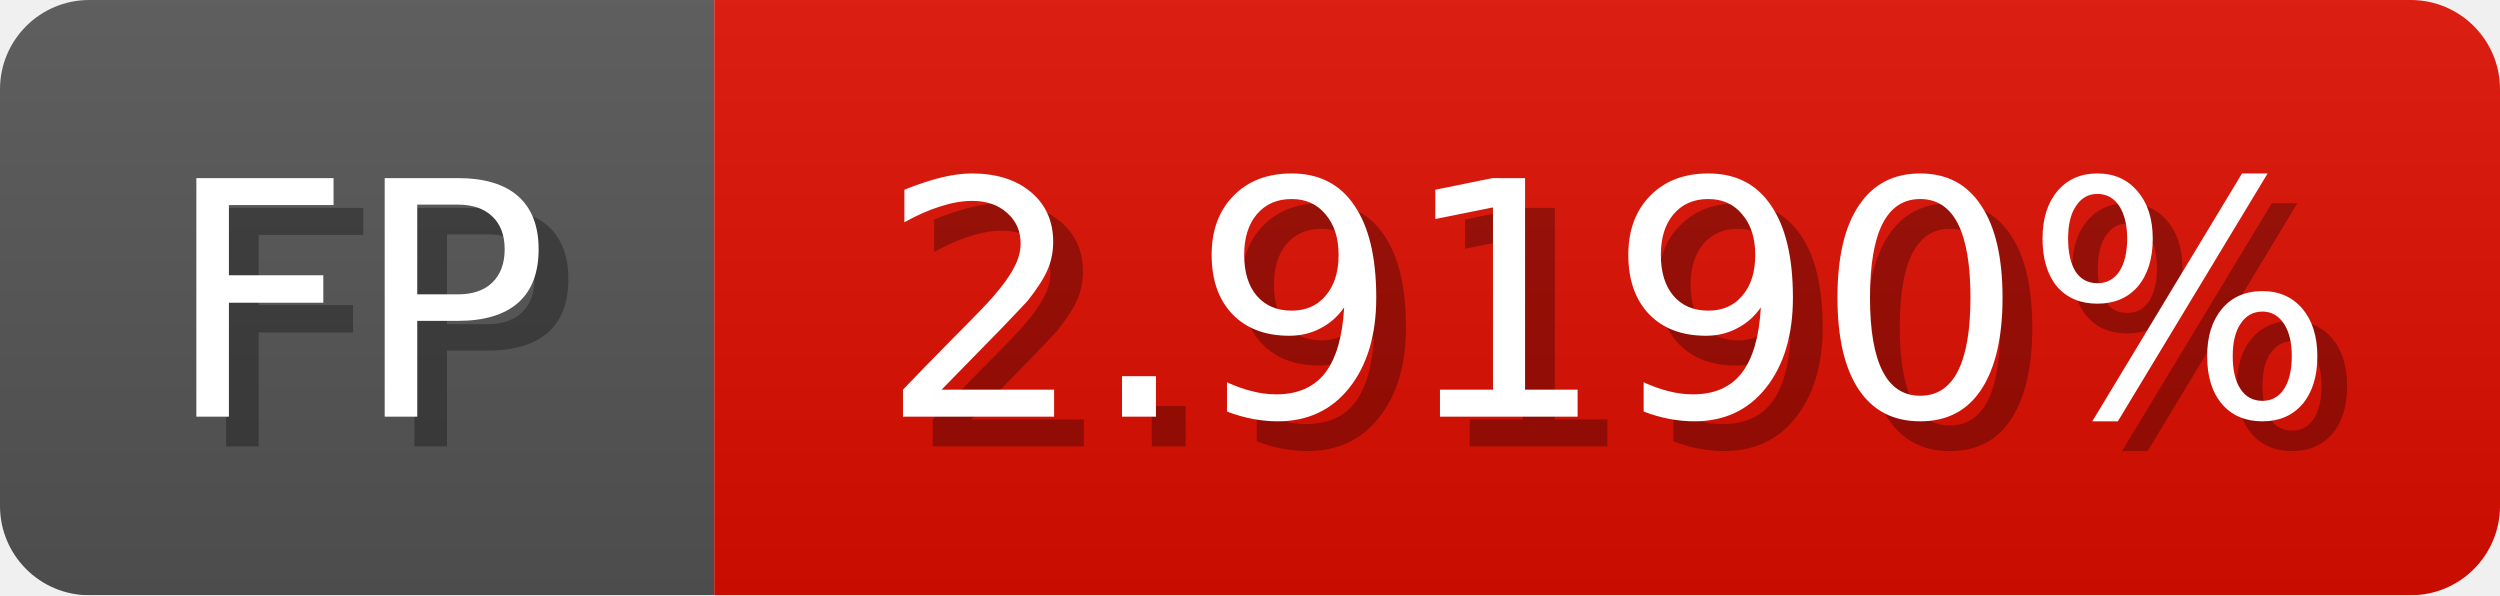
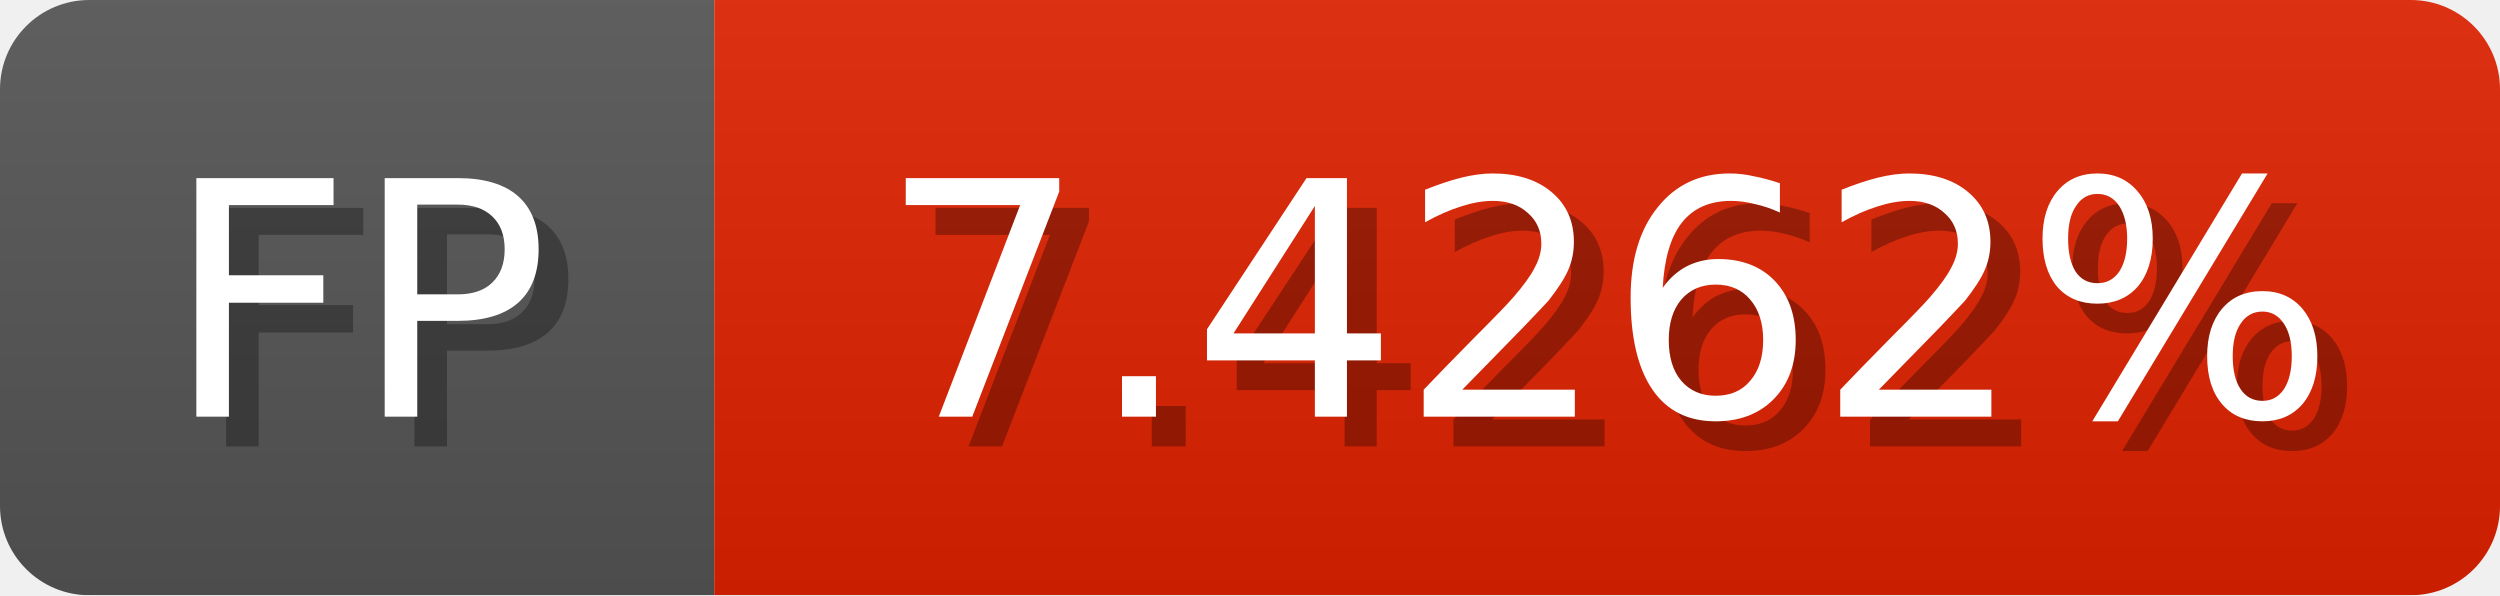
<svg xmlns="http://www.w3.org/2000/svg" width="84" height="20">
  <linearGradient id="b" x2="0" y2="100%">
    <stop offset="0" stop-color="#bbb" stop-opacity=".1" />
    <stop offset="1" stop-opacity=".1" />
  </linearGradient>
  <mask id="anybadge_1">
    <rect width="84" height="20" rx="3" fill="#fff" />
  </mask>
  <g mask="url(#anybadge_1)">
    <path fill="#555" d="M0 0h24v20H0z" />
-     <path fill="#e00d00" d="M24 0h60v20H24z" />
+     <path fill="#e02100" d="M24 0h60v20H24z" />
    <path fill="url(#b)" d="M0 0h84v20H0z" />
  </g>
  <g fill="#fff" text-anchor="middle" font-family="DejaVu Sans,Verdana,Geneva,sans-serif" font-size="11">
    <text x="13.0" y="15" fill="#010101" fill-opacity=".3">FP</text>
    <text x="12.0" y="14">FP</text>
  </g>
  <g fill="#fff" text-anchor="middle" font-family="DejaVu Sans,Verdana,Geneva,sans-serif" font-size="11">
-     <text x="55.0" y="15" fill="#010101" fill-opacity=".3">2.9190%</text>
-     <text x="54.0" y="14">2.9190%</text>
+     <text x="55.0" y="15" fill="#010101" fill-opacity=".3">7.4262%</text>
+     <text x="54.0" y="14">7.4262%</text>
  </g>
</svg>
